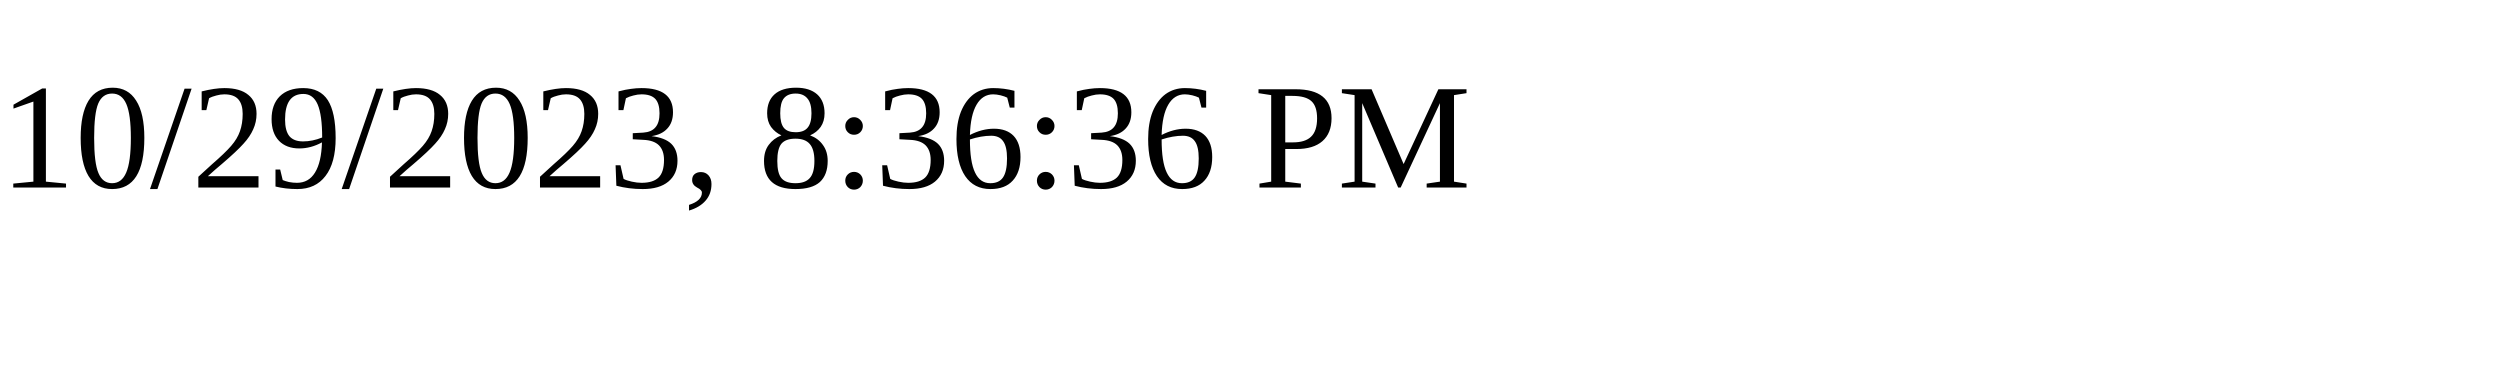
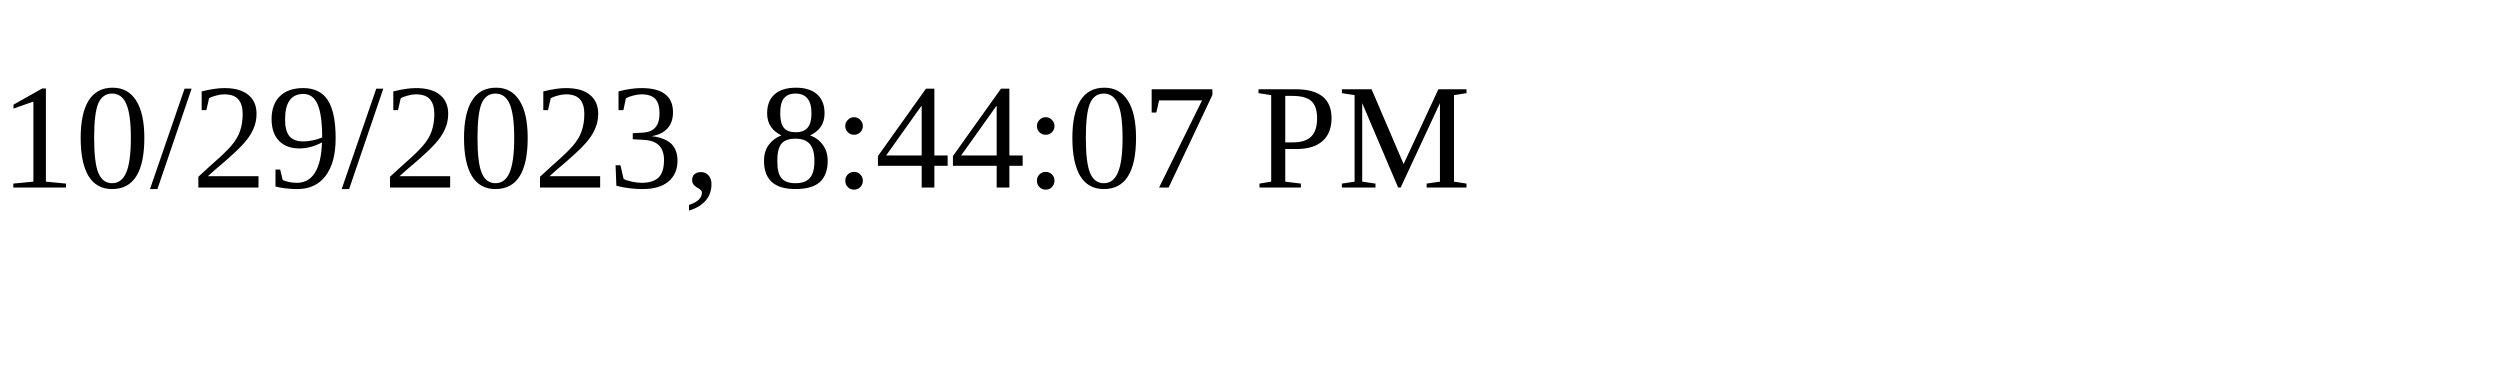
<svg xmlns="http://www.w3.org/2000/svg" height="30" width="200">
-   <text x="0" y="15">10/29/2023, 8:36:36 PM</text>
+   <text x="0" y="15">10/29/2023, 8:44:07 PM</text>
</svg>
